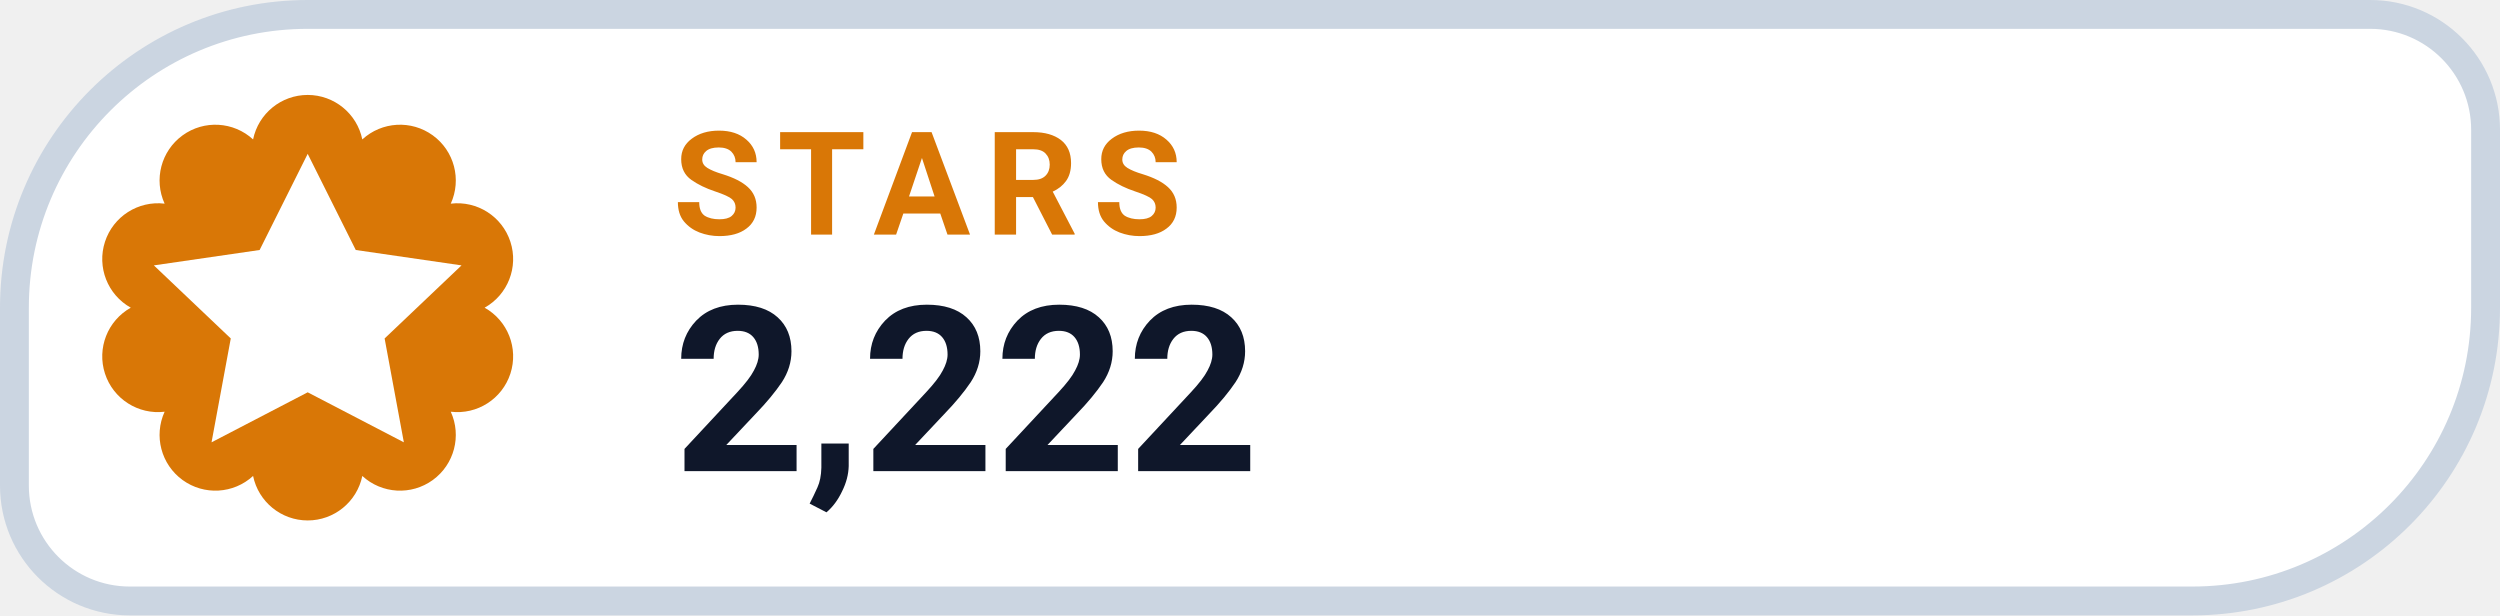
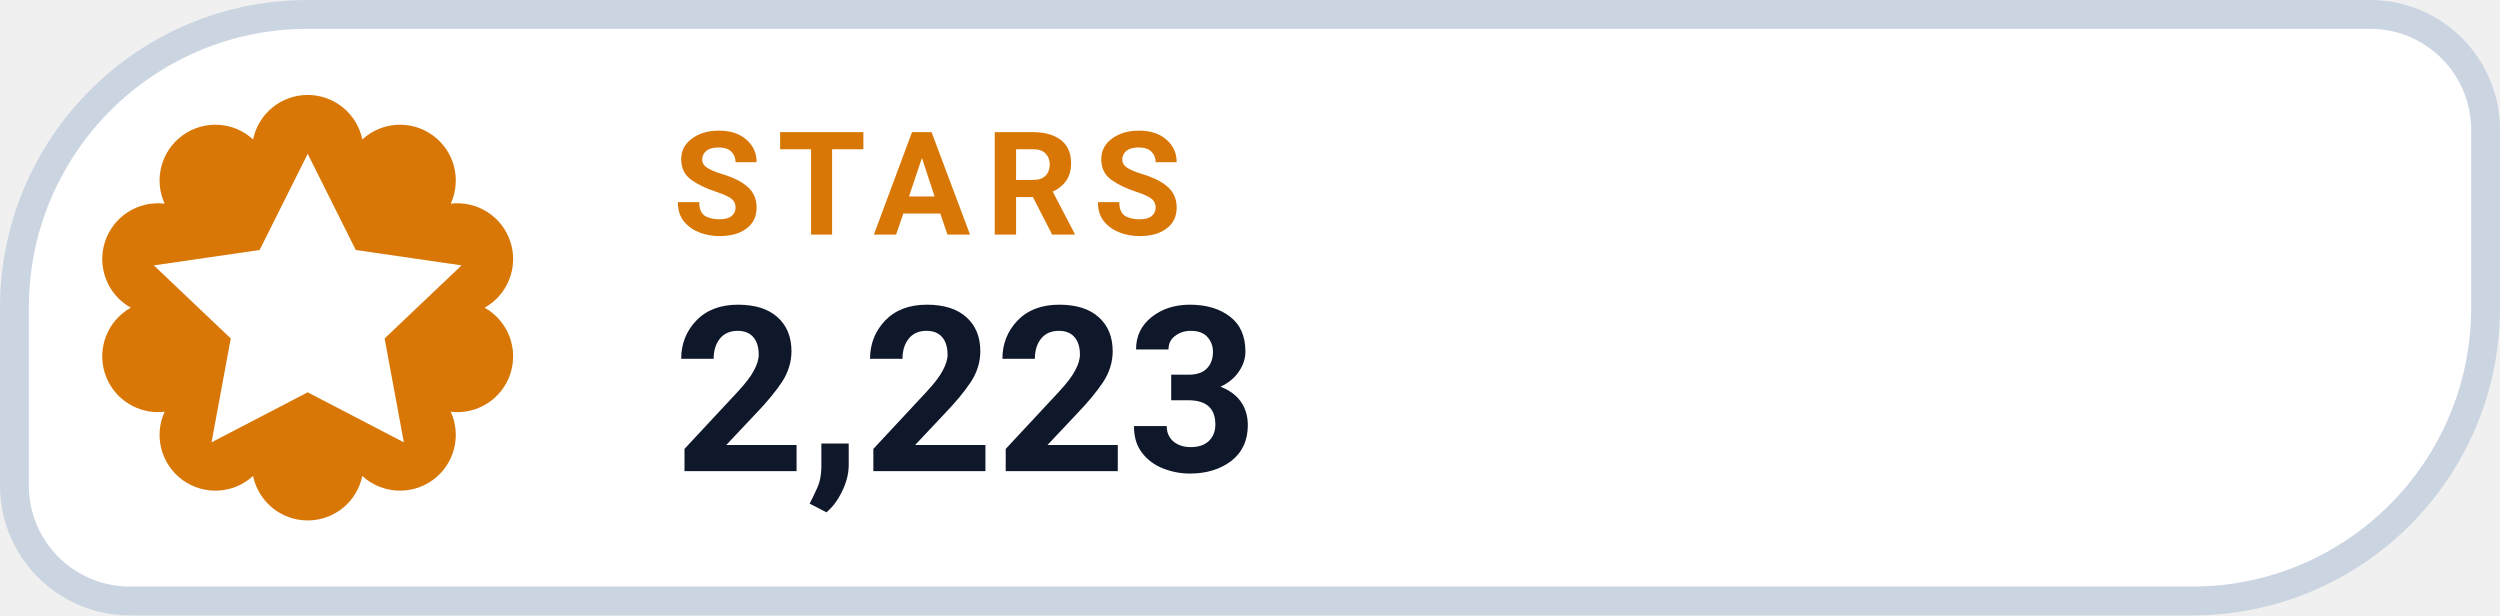
- <svg xmlns="http://www.w3.org/2000/svg" width="130" height="32" viewBox="0 0 130 32" role="img" aria-label="STARS 2,222">
+ <svg xmlns="http://www.w3.org/2000/svg" width="130" height="32" viewBox="0 0 130 32" role="img" aria-label="STARS 2,223">
  <path d="M 16.00 0.75 H 123.25 A 6.00 6.00 0 0 1 129.25 6.75 V 16.00 A 15.25 15.25 0 0 1 114.00 31.25 H 6.75 A 6.00 6.00 0 0 1 0.75 25.25 V 16.00 A 15.25 15.25 0 0 1 16.00 0.75 Z" fill="#FFFFFF" stroke="#CBD5E1" stroke-width="1.5" />
  <path d="M 13.16 7.25 A 2.90 2.90 0 0 1 18.84 7.25 A 2.90 2.90 0 0 1 23.44 10.59 A 2.90 2.90 0 0 1 25.20 16.00 A 2.90 2.90 0 0 1 23.44 21.41 A 2.90 2.90 0 0 1 18.84 24.75 A 2.90 2.90 0 0 1 13.16 24.75 A 2.90 2.90 0 0 1 8.56 21.41 A 2.90 2.90 0 0 1 6.80 16.00 A 2.90 2.90 0 0 1 8.56 10.59 A 2.90 2.90 0 0 1 13.16 7.25 Z" fill="#D97706" />
  <g transform="translate(16 16)" style="color:#FFFFFF;">
    <path d="M0 -8 l2.5 5 5.5 .8 -4 3.8 1 5.4 -5 -2.6 -5 2.6 1 -5.4 -4 -3.8 5.5 -.8 Z" fill="currentColor" />
  </g>
  <text x="35" y="12.2" fill="#D97706" font-family="-apple-system,BlinkMacSystemFont,'Segoe UI',Roboto,Helvetica,Arial,sans-serif" font-size="7.5" font-weight="700" letter-spacing=".8">STARS</text>
-   <text x="35" y="24.5" fill="#0F172A" font-family="-apple-system,BlinkMacSystemFont,'Segoe UI',Roboto,Helvetica,Arial,sans-serif" font-size="12" font-weight="750">2,222</text>
+   <text x="35" y="24.5" fill="#0F172A" font-family="-apple-system,BlinkMacSystemFont,'Segoe UI',Roboto,Helvetica,Arial,sans-serif" font-size="12" font-weight="750">2,223</text>
</svg>
